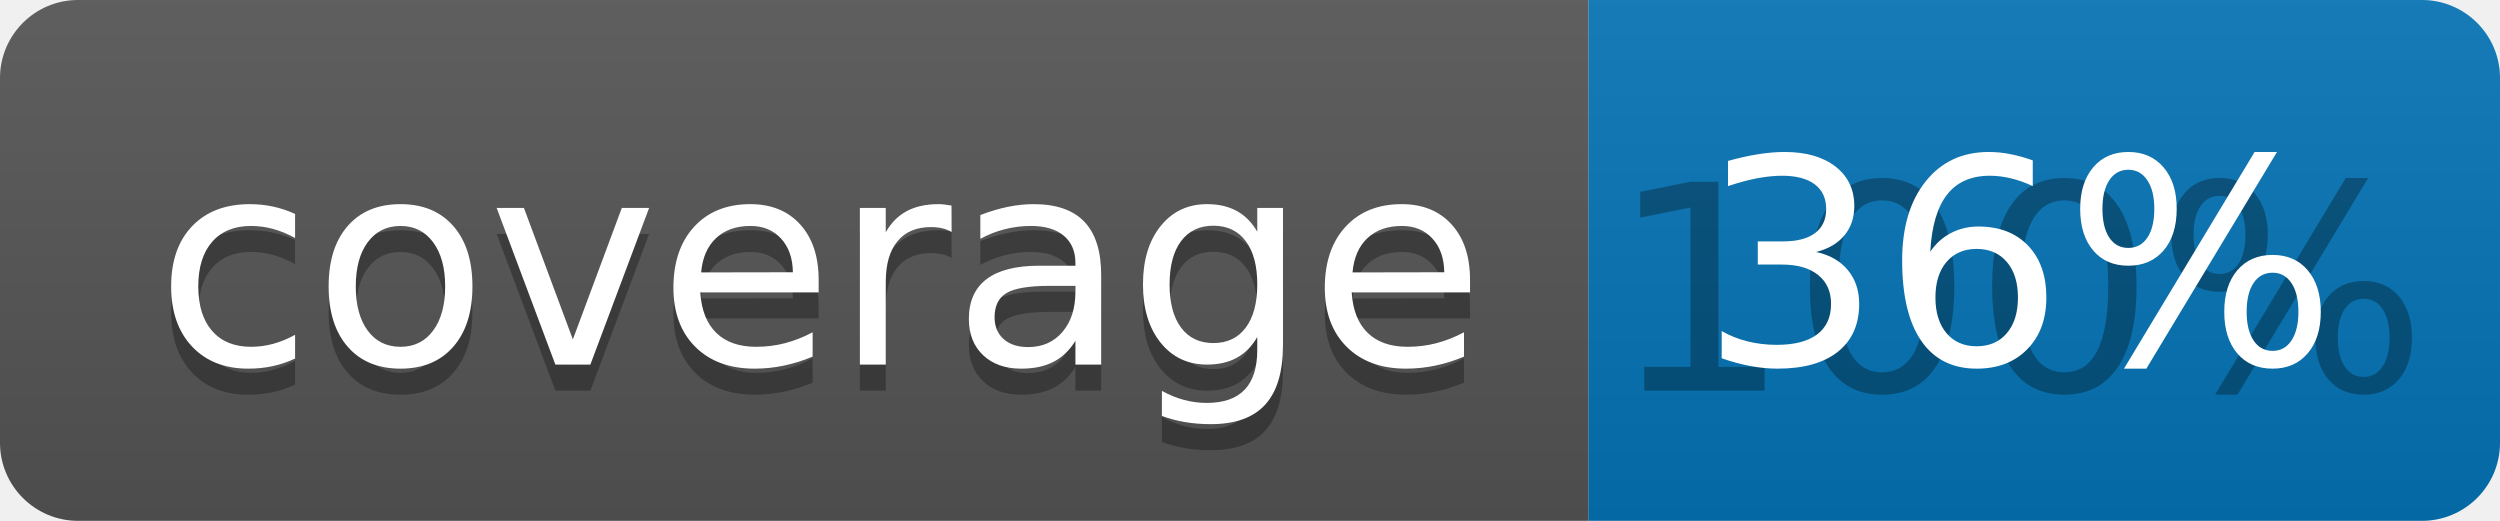
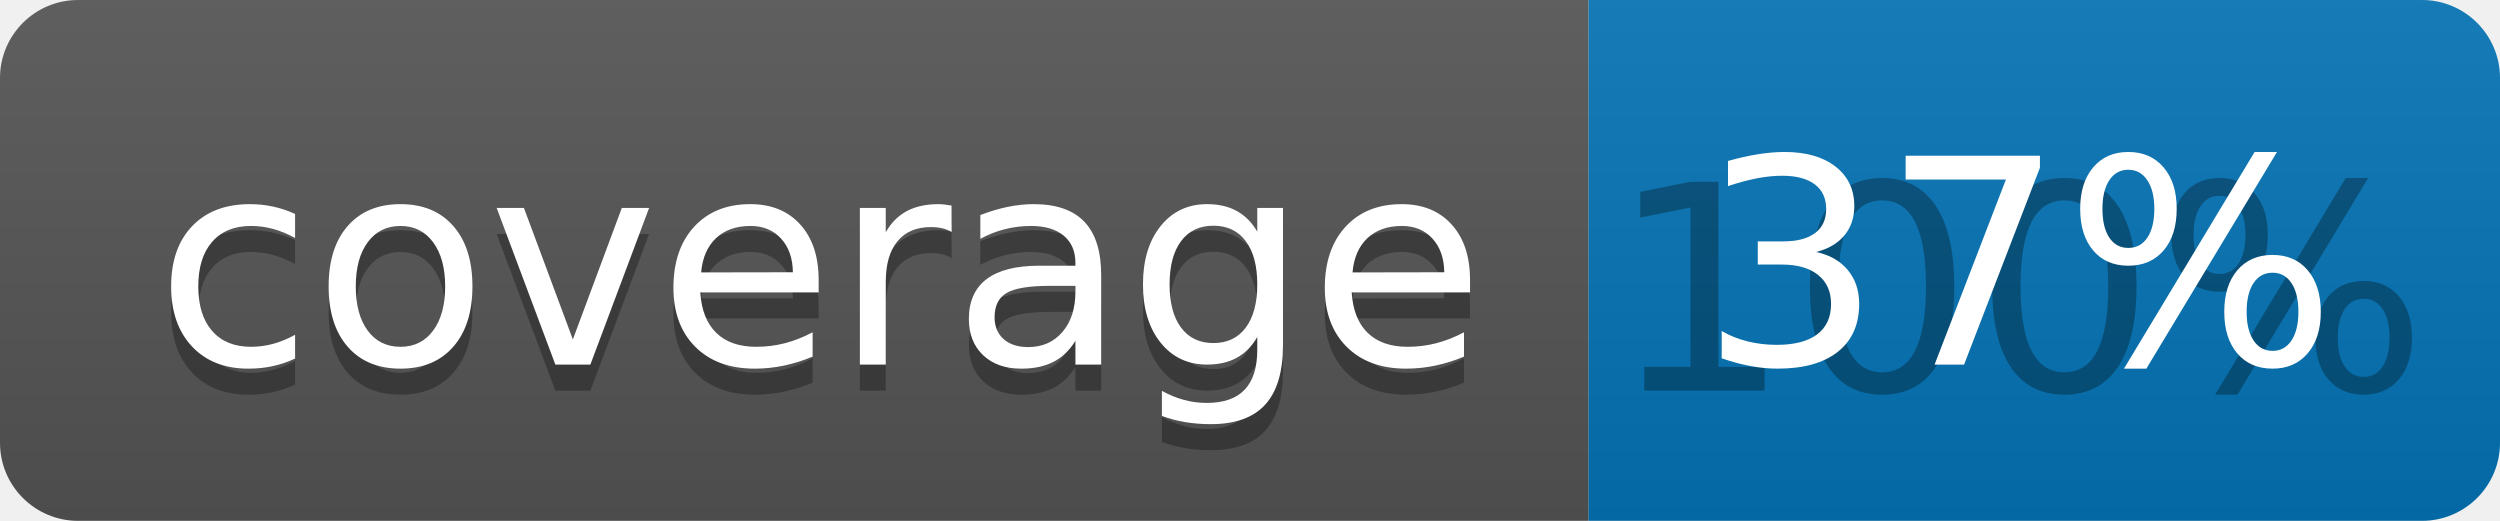
<svg xmlns="http://www.w3.org/2000/svg" width="96" height="20">
  <linearGradient id="b" x2="0" y2="100%">
    <stop offset="0" stop-color="#bbb" stop-opacity=".1" />
    <stop offset="1" stop-opacity=".1" />
  </linearGradient>
  <clipPath id="a">
    <rect width="96" height="20" rx="3" fill="#fff" />
  </clipPath>
  <g clip-path="url(#a)">
    <path fill="#555" d="M0 0h61v20H0z" />
    <path fill="#0374B5" d="M61 0h35v20H61z" />
    <path fill="url(#b)" d="M0 0h96v20H0z" />
  </g>
  <g fill="#fff" text-anchor="middle" font-family="DejaVu Sans,Verdana,Geneva,sans-serif" font-size="110">
    <text x="315" y="150" fill="#010101" fill-opacity=".3" transform="scale(.1)" textLength="510">coverage</text>
    <text x="315" y="140" transform="scale(.1)" textLength="510">coverage</text>
    <text x="775" y="150" fill="#010101" fill-opacity=".3" transform="scale(.1)" textLength="250">100%</text>
-     <text x="775" y="140" transform="scale(.1)" textLength="250">36%</text>
+     <text x="775" y="140" transform="scale(.1)" textLength="250">37%</text>
  </g>
</svg>
